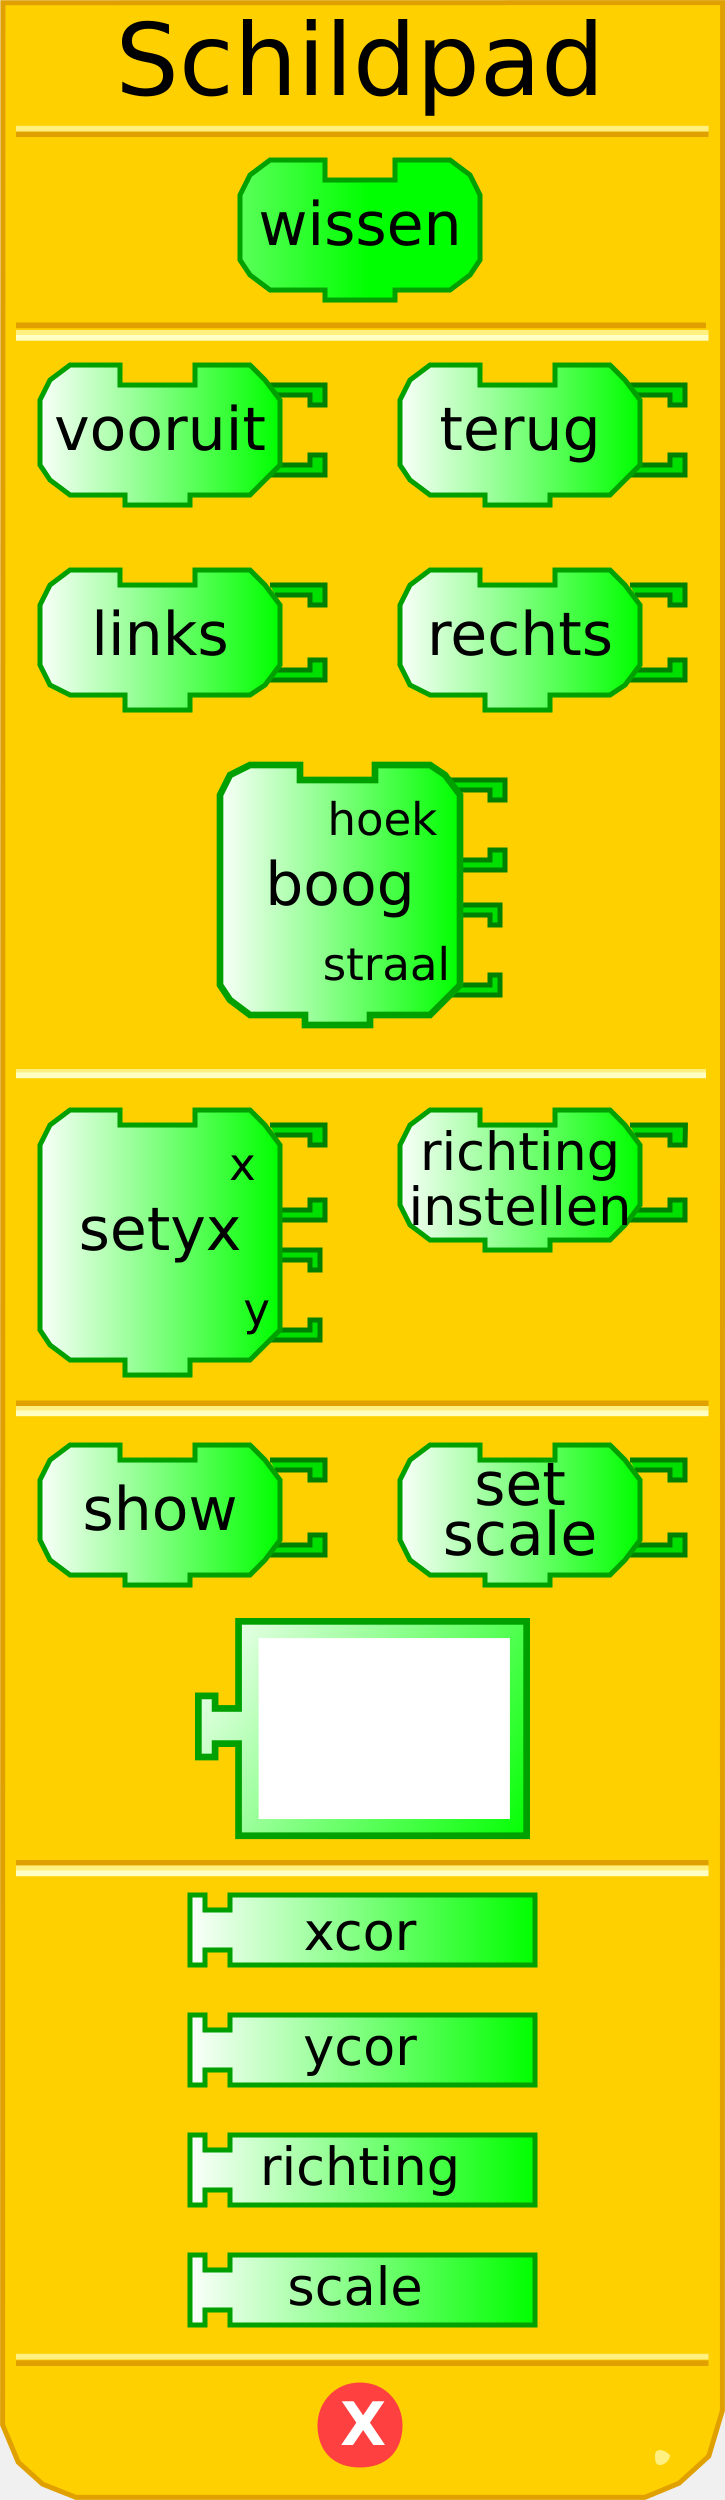
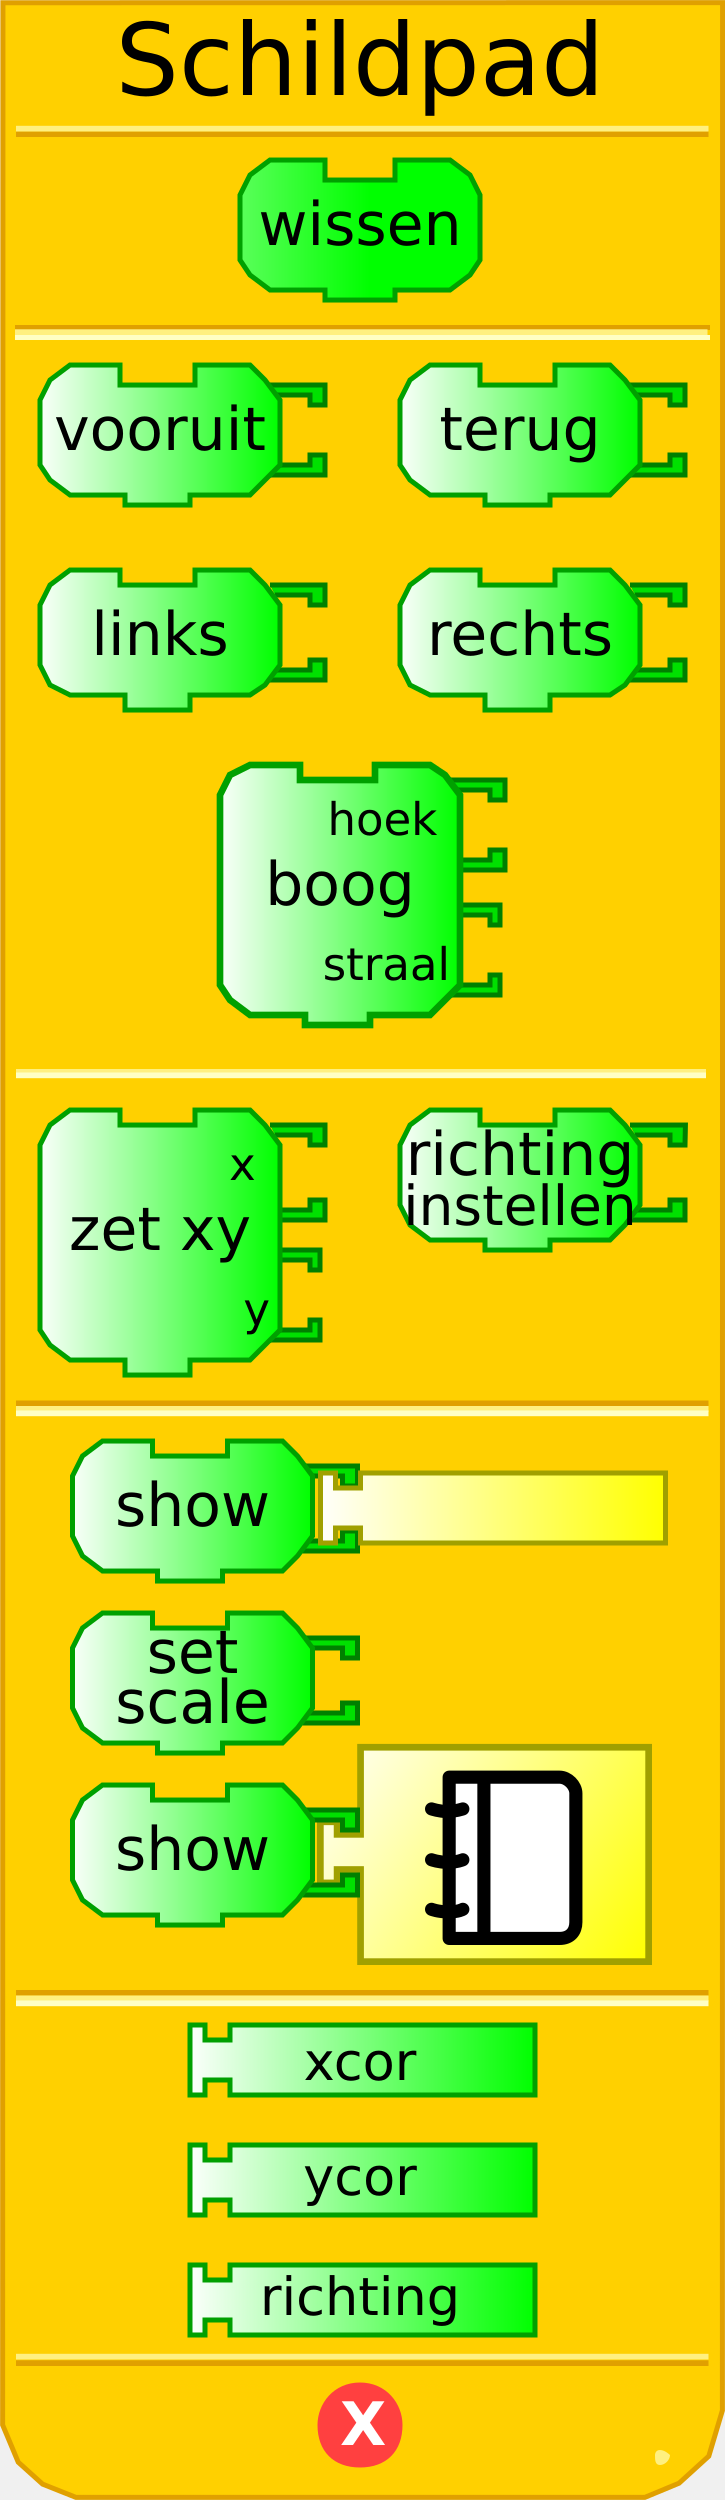
<svg xmlns="http://www.w3.org/2000/svg" xmlns:xlink="http://www.w3.org/1999/xlink" version="1.0" width="145" height="500" id="svg2">
  <defs id="defs103">
    <linearGradient id="linearGradient3250">
      <stop id="stop3252" style="stop-color:#ffffff;stop-opacity:1" offset="0" />
      <stop id="stop3254" style="stop-color:#00ff00;stop-opacity:1" offset="1" />
    </linearGradient>
    <linearGradient x1="0" y1="22" x2="74" y2="22" id="linearGradient3256" xlink:href="#linearGradient3250" gradientUnits="userSpaceOnUse" />
    <linearGradient x1="0" y1="22" x2="74" y2="22" id="linearGradient3258" xlink:href="#linearGradient3250" gradientUnits="userSpaceOnUse" />
    <linearGradient x1="0" y1="22" x2="74" y2="22" id="linearGradient3260" xlink:href="#linearGradient3250" gradientUnits="userSpaceOnUse" />
    <linearGradient x1="0" y1="22" x2="74" y2="22" id="linearGradient3264" xlink:href="#linearGradient3250" gradientUnits="userSpaceOnUse" />
    <linearGradient x1="0" y1="22" x2="74" y2="22" id="linearGradient3267" xlink:href="#linearGradient3250" gradientUnits="userSpaceOnUse" />
    <linearGradient x1="7" y1="90" x2="56" y2="90" id="linearGradient3333" xlink:href="#linearGradient3250" gradientUnits="userSpaceOnUse" />
    <linearGradient x1="7" y1="130" x2="56" y2="130" id="linearGradient3341" xlink:href="#linearGradient3250" gradientUnits="userSpaceOnUse" />
    <linearGradient x1="79" y1="90" x2="128" y2="90" id="linearGradient3349" xlink:href="#linearGradient3250" gradientUnits="userSpaceOnUse" />
    <linearGradient x1="79" y1="130" x2="128" y2="130" id="linearGradient3357" xlink:href="#linearGradient3250" gradientUnits="userSpaceOnUse" />
    <linearGradient x1="43" y1="181" x2="92" y2="181" id="linearGradient3365" xlink:href="#linearGradient3250" gradientUnits="userSpaceOnUse" />
    <linearGradient x1="7" y1="251" x2="56" y2="251" id="linearGradient3373" xlink:href="#linearGradient3250" gradientUnits="userSpaceOnUse" />
    <linearGradient x1="79" y1="238" x2="128" y2="238" id="linearGradient3381" xlink:href="#linearGradient3250" gradientUnits="userSpaceOnUse" />
    <linearGradient x1="6" y1="303" x2="72" y2="303" id="linearGradient3389" xlink:href="#linearGradient3250" gradientUnits="userSpaceOnUse" />
    <linearGradient x1="89" y1="314" x2="137" y2="314" id="linearGradient3397" xlink:href="#linearGradient3250" gradientUnits="userSpaceOnUse" />
-     <linearGradient x1="37" y1="359" x2="107" y2="359" id="linearGradient3405" xlink:href="#linearGradient3250" gradientUnits="userSpaceOnUse" />
-     <linearGradient x1="37" y1="382" x2="107" y2="382" id="linearGradient3413" xlink:href="#linearGradient3250" gradientUnits="userSpaceOnUse" />
-     <linearGradient x1="37" y1="406" x2="107" y2="406" id="linearGradient3421" xlink:href="#linearGradient3250" gradientUnits="userSpaceOnUse" />
+     <linearGradient x1="37" y1="359" x2="107" y2="359" id="linearGradient3405" xlink:href="#linearGradient3250" gradientUnits="userSpaceOnUse" gradientTransform="translate(0,26)" />
+     <linearGradient x1="37" y1="382" x2="107" y2="382" id="linearGradient3413" xlink:href="#linearGradient3250" gradientUnits="userSpaceOnUse" gradientTransform="translate(0,26)" />
+     <linearGradient x1="37" y1="406" x2="107" y2="406" id="linearGradient3421" xlink:href="#linearGradient3250" gradientUnits="userSpaceOnUse" gradientTransform="translate(0,26)" />
    <linearGradient x1="79" y1="238" x2="128" y2="238" id="linearGradient2505" xlink:href="#linearGradient3250" gradientUnits="userSpaceOnUse" />
    <linearGradient x1="79" y1="238" x2="128" y2="238" id="linearGradient2519" xlink:href="#linearGradient3250" gradientUnits="userSpaceOnUse" />
    <linearGradient x1="37" y1="406" x2="107" y2="406" id="linearGradient2527" xlink:href="#linearGradient3250" gradientUnits="userSpaceOnUse" />
    <linearGradient x1="0" y1="0" x2="100" y2="66" id="linearGradient3172" xlink:href="#linearGradient3166" gradientUnits="userSpaceOnUse" />
    <linearGradient id="linearGradient3166">
      <stop id="stop3168" style="stop-color:#ffffff;stop-opacity:1" offset="0" />
      <stop id="stop3170" style="stop-color:#00ff00;stop-opacity:1" offset="1" />
    </linearGradient>
+     <linearGradient x1="0" y1="0" x2="100" y2="20" id="linearGradient2707" xlink:href="#linearGradient3166" gradientUnits="userSpaceOnUse" gradientTransform="matrix(0.7,0,0,1,0.1,32)" />
+     <linearGradient id="linearGradient2701">
+       <stop id="stop2703" style="stop-color:#ffffff;stop-opacity:1" offset="0" />
+       <stop id="stop2705" style="stop-color:#ffff00;stop-opacity:1" offset="1" />
+     </linearGradient>
+     <linearGradient x1="79" y1="238" x2="128" y2="238" id="linearGradient2732" xlink:href="#linearGradient3250" gradientUnits="userSpaceOnUse" />
+     <linearGradient x1="0" y1="0" x2="100" y2="66" id="linearGradient2736" xlink:href="#linearGradient3166" gradientUnits="userSpaceOnUse" gradientTransform="matrix(0.67,0,0,0.67,60,321)" />
+     <linearGradient x1="0" y1="0" x2="100" y2="66" id="linearGradient3552" xlink:href="#linearGradient3166" gradientUnits="userSpaceOnUse" gradientTransform="matrix(0.67,0,0,0.67,60,321)" />
+     <linearGradient x1="79" y1="238" x2="128" y2="238" id="linearGradient3554" xlink:href="#linearGradient3250" gradientUnits="userSpaceOnUse" />
+     <linearGradient x1="37" y1="359" x2="107" y2="359" id="linearGradient2696" xlink:href="#linearGradient2701" gradientUnits="userSpaceOnUse" gradientTransform="translate(26.1,-84.4)" />
+     <linearGradient x1="0" y1="0" x2="100" y2="66" id="linearGradient2711" xlink:href="#linearGradient2701" gradientUnits="userSpaceOnUse" gradientTransform="matrix(0.67,0,0,0.67,63.4,348)" />
+     <linearGradient x1="79" y1="238" x2="128" y2="238" id="linearGradient3486" xlink:href="#linearGradient3250" gradientUnits="userSpaceOnUse" gradientTransform="translate(-65.6,64.2)" />
+     <linearGradient x1="79" y1="238" x2="128" y2="238" id="linearGradient3495" xlink:href="#linearGradient3250" gradientUnits="userSpaceOnUse" gradientTransform="translate(-66.6,99)" />
+     <linearGradient x1="79" y1="238" x2="128" y2="238" id="linearGradient3502" xlink:href="#linearGradient3250" gradientUnits="userSpaceOnUse" gradientTransform="translate(-65.5,133)" />
+     <linearGradient x1="79" y1="238" x2="128" y2="238" id="linearGradient3533" xlink:href="#linearGradient3250" gradientUnits="userSpaceOnUse" gradientTransform="translate(-66.6,99)" />
+     <linearGradient x1="79" y1="238" x2="128" y2="238" id="linearGradient3535" xlink:href="#linearGradient3250" gradientUnits="userSpaceOnUse" gradientTransform="translate(-65.6,64.2)" />
+     <linearGradient x1="79" y1="238" x2="128" y2="238" id="linearGradient2543" xlink:href="#linearGradient3250" gradientUnits="userSpaceOnUse" gradientTransform="translate(0,-2)" />
  </defs>
  <path d="M 0.588,0.551 L 0.526,484.99 L 3.649,492.438 L 8.521,496.824 L 15.18,499.474 L 128.964,499.474 L 135.81,496.637 L 141.757,491.226 L 144.48,482.093 L 144.518,0.526 L 0.588,0.551 z" id="path30" style="fill:#ffd000;fill-opacity:1;stroke:#e0a000;stroke-width:1;stroke-opacity:1" />
-   <rect width="137" height="0" x="3.7" y="213" style="opacity:1;fill:#ffd000;fill-opacity:1;stroke:#e0a000;stroke-width:1;stroke-opacity:1" />
-   <rect width="137" height="0.14" x="3.7" y="214.3" style="opacity:1;fill:#ffd000;fill-opacity:1;stroke:#fff080;stroke-width:1;stroke-opacity:1" />
-   <rect width="137" height="0.14" x="3.7" y="215" style="opacity:1;fill:#ffd000;fill-opacity:1;stroke:#ffffc4;stroke-width:1;stroke-opacity:1" />
-   <rect width="137" height="0.14" x="3.7" y="65" style="opacity:1;fill:#ffd000;fill-opacity:1;stroke:#e0a000;stroke-width:1;stroke-opacity:1" />
-   <rect width="137.5" height="0.14" x="3.7" y="66.5" style="opacity:1;fill:#ffd000;fill-opacity:1;stroke:#fff080;stroke-width:1;stroke-opacity:1" />
-   <rect width="137.5" height="0.14" x="3.7" y="67.5" style="opacity:1;fill:#ffd000;fill-opacity:1;stroke:#ffffc4;stroke-width:1;stroke-opacity:1" />
-   <rect width="137.5" height="0.14" x="3.7" y="-26.9" transform="scale(1,-1)" style="opacity:1;fill:#ffd000;fill-opacity:1;stroke:#e0a000;stroke-width:1;stroke-opacity:1" />
-   <rect width="137.5" height="0.14" x="3.7" y="-25.8" transform="scale(1,-1)" style="opacity:1;fill:#ffd000;fill-opacity:1;stroke:#fff080;stroke-width:1;stroke-opacity:1" />
-   <rect width="137.5" height="0.14" x="3.7" y="-472.7" transform="scale(1,-1)" style="opacity:1;fill:#ffd000;fill-opacity:1;stroke:#e0a000;stroke-width:1;stroke-opacity:1" />
-   <rect width="137.5" height="0.14" x="3.7" y="-471.4" transform="scale(1,-1)" style="opacity:1;fill:#ffd000;fill-opacity:1;stroke:#fff080;stroke-width:1;stroke-opacity:1" />
+   <rect width="137" height="0" x="3.7" y="213" id="rect32" style="opacity:1;fill:#ffd000;fill-opacity:1;stroke:#e0a000;stroke-width:1;stroke-opacity:1" />
+   <rect width="137" height="0.14" x="3.7" y="214.3" id="rect34" style="opacity:1;fill:#ffd000;fill-opacity:1;stroke:#fff080;stroke-width:1;stroke-opacity:1" />
+   <rect width="137" height="0.14" x="3.7" y="215" id="rect36" style="opacity:1;fill:#ffd000;fill-opacity:1;stroke:#ffffc4;stroke-width:1;stroke-opacity:1" />
+   <g id="g2681">
+     <rect width="138.11" height="0.11" x="3.445" y="65.445" id="rect38" style="opacity:1;fill:#ffd000;fill-opacity:1;stroke:#e0a000;stroke-width:0.89;stroke-opacity:1" />
+     <rect width="137.5" height="0.14" x="3.5" y="66.36" id="rect40" style="opacity:1;fill:#ffd000;fill-opacity:1;stroke:#fff080;stroke-width:1;stroke-opacity:1" />
+     <rect width="138.11" height="0.11" x="3.445" y="67.445" id="rect42" style="opacity:1;fill:#ffd000;fill-opacity:1;stroke:#ffffc4;stroke-width:0.89;stroke-opacity:1" />
+   </g>
+   <rect width="137.5" height="0.14" x="3.7" y="-26.9" transform="scale(1,-1)" id="rect44" style="opacity:1;fill:#ffd000;fill-opacity:1;stroke:#e0a000;stroke-width:1;stroke-opacity:1" />
+   <rect width="137.5" height="0.14" x="3.7" y="-25.8" transform="scale(1,-1)" id="rect46" style="opacity:1;fill:#ffd000;fill-opacity:1;stroke:#fff080;stroke-width:1;stroke-opacity:1" />
+   <rect width="137.5" height="0.14" x="3.7" y="-472.7" transform="scale(1,-1)" id="rect48" style="opacity:1;fill:#ffd000;fill-opacity:1;stroke:#e0a000;stroke-width:1;stroke-opacity:1" />
+   <rect width="137.5" height="0.14" x="3.7" y="-471.4" transform="scale(1,-1)" id="rect50" style="opacity:1;fill:#ffd000;fill-opacity:1;stroke:#fff080;stroke-width:1;stroke-opacity:1" />
  <path d="M 134,491 C 134,492 133,493 132,493 C 131,493 131,492 131,491 C 131,491 131,490 132,490 C 133,490 134,491 134,491 z" id="path58" style="fill:#fff080;fill-opacity:1;stroke:none;stroke-width:1;stroke-opacity:1" />
  <path d="M 80,485 C 80,490 77,493 72,493 C 67,493 64,490 64,485 C 64,481 67,477 72,477 C 77,477 80,481 80,485 L 80,485 z" id="path60" style="fill:#ff4040;fill-opacity:1;stroke:#ff4040;stroke-width:1;stroke-opacity:1" />
-   <text style="font-size:12px;font-weight:bold;font-family:Bitstream Vera Sans">
-     <tspan x="68" y="489" style="font-size:12px;font-weight:bold;fill:#ffffff;font-family:Bitstream Vera Sans">X</tspan>
+   <text id="text54" style="font-size:12px;font-weight:bold;font-family:Bitstream Vera Sans">
+     <tspan x="68" y="489" id="tspan56" style="font-size:12px;font-weight:bold;fill:#ffffff;font-family:Bitstream Vera Sans">X</tspan>
  </text>
-   <path d="M 79,32 C 90,32 90,32 90,32 L 94,35 L 96,39 L 96,52 L 94,55 L 90,58 L 79,58 L 79,58 L 79,60 L 65,60 L 65,58 L 54,58 L 50,55 L 48,52 L 48,39 L 50,35 L 54,32 L 65,32 L 65,36 L 79,36 L 79,32 z" style="fill:url(#linearGradient3267);fill-opacity:1;stroke:#00a000;stroke-width:1;stroke-opacity:1" />
-   <text style="font-size:8;text-align:center;text-anchor:middle;fill:#000000;fill-opacity:1;font-family:Bitstream Vera Sans">
-     <tspan x="72" y="49" style="font-size:12">wissen</tspan>
+   <path d="M 79,32 C 90,32 90,32 90,32 L 94,35 L 96,39 L 96,52 L 94,55 L 90,58 L 79,58 L 79,58 L 79,60 L 65,60 L 65,58 L 54,58 L 50,55 L 48,52 L 48,39 L 50,35 L 54,32 L 65,32 L 65,36 L 79,36 L 79,32 z" id="path59" style="fill:url(#linearGradient3267);fill-opacity:1;stroke:#00a000;stroke-width:1;stroke-opacity:1" />
+   <text id="text61" style="font-size:8px;text-align:center;text-anchor:middle;fill:#000000;fill-opacity:1;font-family:Bitstream Vera Sans">
+     <tspan x="72" y="49" id="tspan63" style="font-size:12px">wissen</tspan>
  </text>
-   <path d="M 54,77 L 65,77 L 65,81 L 62,81 L 62,79 L 55,79" style="fill:#00e000;fill-opacity:1;stroke:#008000;stroke-width:1;stroke-opacity:1" />
-   <path d="M 54,95 L 65,95 L 65,91 L 62,91 L 62,93 L 55,93" style="fill:#00e000;fill-opacity:1;stroke:#008000;stroke-width:1;stroke-opacity:1" />
-   <path d="M 39,73 C 50,73 50,73 50,73 L 53,76 L 56,80 L 56,93 L 53,96 L 50,99 L 38,99 L 38,99 L 38,101 L 25,101 L 25,99 L 14,99 L 10,96 L 8,93 L 8,80 L 10,76 L 14,73 L 24,73 L 24,77 L 39,77 L 39,73 z" style="fill:url(#linearGradient3333);fill-opacity:1;stroke:#00a000;stroke-width:1;stroke-opacity:1" />
-   <text style="font-size:8px;text-align:center;text-anchor:middle;font-family:Bitstream Vera Sans">
-     <tspan x="32" y="90" style="font-size:12">vooruit</tspan>
+   <path d="M 54,77 L 65,77 L 65,81 L 62,81 L 62,79 L 55,79" id="path65" style="fill:#00e000;fill-opacity:1;stroke:#008000;stroke-width:1;stroke-opacity:1" />
+   <path d="M 54,95 L 65,95 L 65,91 L 62,91 L 62,93 L 55,93" id="path67" style="fill:#00e000;fill-opacity:1;stroke:#008000;stroke-width:1;stroke-opacity:1" />
+   <path d="M 39,73 C 50,73 50,73 50,73 L 53,76 L 56,80 L 56,93 L 53,96 L 50,99 L 38,99 L 38,99 L 38,101 L 25,101 L 25,99 L 14,99 L 10,96 L 8,93 L 8,80 L 10,76 L 14,73 L 24,73 L 24,77 L 39,77 L 39,73 z" id="path69" style="fill:url(#linearGradient3333);fill-opacity:1;stroke:#00a000;stroke-width:1;stroke-opacity:1" />
+   <text id="text71" style="font-size:8px;text-align:center;text-anchor:middle;font-family:Bitstream Vera Sans">
+     <tspan x="32" y="90" id="tspan73" style="font-size:12px">vooruit</tspan>
  </text>
-   <path d="M 126,77 L 137,77 L 137,81 L 134,81 L 134,79 L 127,79" style="fill:#00e000;fill-opacity:1;stroke:#008000;stroke-width:1;stroke-opacity:1" />
-   <path d="M 126,95 L 137,95 L 137,91 L 134,91 L 134,93 L 127,93" style="fill:#00e000;fill-opacity:1;stroke:#008000;stroke-width:1;stroke-opacity:1" />
-   <path d="M 111,73 C 122,73 122,73 122,73 L 125,76 L 128,80 L 128,93 L 125,96 L 122,99 L 110,99 L 110,99 L 110,101 L 97,101 L 97,99 L 86,99 L 82,96 L 80,93 L 80,80 L 82,76 L 86,73 L 96,73 L 96,77 L 111,77 L 111,73 z" style="fill:url(#linearGradient3349);fill-opacity:1;stroke:#00a000;stroke-width:1;stroke-opacity:1" />
-   <text style="font-size:8;text-align:center;text-anchor:middle;font-family:Bitstream Vera Sans">
-     <tspan x="104" y="90" style="font-size:12">terug</tspan>
+   <path d="M 126,77 L 137,77 L 137,81 L 134,81 L 134,79 L 127,79" id="path75" style="fill:#00e000;fill-opacity:1;stroke:#008000;stroke-width:1;stroke-opacity:1" />
+   <path d="M 126,95 L 137,95 L 137,91 L 134,91 L 134,93 L 127,93" id="path77" style="fill:#00e000;fill-opacity:1;stroke:#008000;stroke-width:1;stroke-opacity:1" />
+   <path d="M 111,73 C 122,73 122,73 122,73 L 125,76 L 128,80 L 128,93 L 125,96 L 122,99 L 110,99 L 110,99 L 110,101 L 97,101 L 97,99 L 86,99 L 82,96 L 80,93 L 80,80 L 82,76 L 86,73 L 96,73 L 96,77 L 111,77 L 111,73 z" id="path79" style="fill:url(#linearGradient3349);fill-opacity:1;stroke:#00a000;stroke-width:1;stroke-opacity:1" />
+   <text id="text81" style="font-size:8px;text-align:center;text-anchor:middle;font-family:Bitstream Vera Sans">
+     <tspan x="104" y="90" id="tspan83" style="font-size:12px">terug</tspan>
  </text>
-   <path d="M 54,117 L 65,117 L 65,121 L 62,121 L 62,119 L 55,119" style="fill:#00e000;fill-opacity:1;stroke:#008000;stroke-width:1;stroke-opacity:1" />
-   <path d="M 54,136 L 65,136 L 65,132 L 62,132 L 62,134 L 55,134" style="fill:#00e000;fill-opacity:1;stroke:#008000;stroke-width:1;stroke-opacity:1" />
-   <path d="M 39,114 C 50,114 50,114 50,114 L 53,117 L 56,121 L 56,133 L 53,137 L 50,139 L 38,139 L 38,139 L 38,142 L 25,142 L 25,139 L 14,139 L 10,137 L 8,133 L 8,121 L 10,117 L 14,114 L 24,114 L 24,117 L 39,117 L 39,114 z" style="fill:url(#linearGradient3341);fill-opacity:1;stroke:#00a000;stroke-width:1;stroke-opacity:1" />
-   <text style="font-size:8;text-align:center;text-anchor:middle;font-family:Bitstream Vera Sans">
-     <tspan x="32" y="131" style="font-size:12">links</tspan>
+   <path d="M 54,117 L 65,117 L 65,121 L 62,121 L 62,119 L 55,119" id="path85" style="fill:#00e000;fill-opacity:1;stroke:#008000;stroke-width:1;stroke-opacity:1" />
+   <path d="M 54,136 L 65,136 L 65,132 L 62,132 L 62,134 L 55,134" id="path87" style="fill:#00e000;fill-opacity:1;stroke:#008000;stroke-width:1;stroke-opacity:1" />
+   <path d="M 39,114 C 50,114 50,114 50,114 L 53,117 L 56,121 L 56,133 L 53,137 L 50,139 L 38,139 L 38,139 L 38,142 L 25,142 L 25,139 L 14,139 L 10,137 L 8,133 L 8,121 L 10,117 L 14,114 L 24,114 L 24,117 L 39,117 L 39,114 z" id="path89" style="fill:url(#linearGradient3341);fill-opacity:1;stroke:#00a000;stroke-width:1;stroke-opacity:1" />
+   <text id="text91" style="font-size:8px;text-align:center;text-anchor:middle;font-family:Bitstream Vera Sans">
+     <tspan x="32" y="131" id="tspan93" style="font-size:12px">links</tspan>
  </text>
  <path d="M 126,117 L 137,117 L 137,121 L 134,121 L 134,119 L 127,119" id="path112" style="fill:#00e000;fill-opacity:1;stroke:#008000;stroke-width:1;stroke-opacity:1" />
-   <path d="M 126,136 L 137,136 L 137,132 L 134,132 L 134,134 L 127,134" style="fill:#00e000;fill-opacity:1;stroke:#008000;stroke-width:1;stroke-opacity:1" />
-   <path d="M 111,114 C 122,114 122,114 122,114 L 125,117 L 128,121 L 128,133 L 125,137 L 122,139 L 110,139 L 110,139 L 110,142 L 97,142 L 97,139 L 86,139 L 82,137 L 80,133 L 80,121 L 82,117 L 86,114 L 96,114 L 96,117 L 111,117 L 111,114 z" style="fill:url(#linearGradient3357);fill-opacity:1;stroke:#00a000;stroke-width:1;stroke-opacity:1" />
-   <text style="font-size:8;text-align:center;text-anchor:middle;font-family:Bitstream Vera Sans">
-     <tspan x="104" y="131" style="font-size:12">rechts</tspan>
+   <path d="M 126,136 L 137,136 L 137,132 L 134,132 L 134,134 L 127,134" id="path96" style="fill:#00e000;fill-opacity:1;stroke:#008000;stroke-width:1;stroke-opacity:1" />
+   <path d="M 111,114 C 122,114 122,114 122,114 L 125,117 L 128,121 L 128,133 L 125,137 L 122,139 L 110,139 L 110,139 L 110,142 L 97,142 L 97,139 L 86,139 L 82,137 L 80,133 L 80,121 L 82,117 L 86,114 L 96,114 L 96,117 L 111,117 L 111,114 z" id="path98" style="fill:url(#linearGradient3357);fill-opacity:1;stroke:#00a000;stroke-width:1;stroke-opacity:1" />
+   <text id="text100" style="font-size:8px;text-align:center;text-anchor:middle;font-family:Bitstream Vera Sans">
+     <tspan x="104" y="131" id="tspan102" style="font-size:12px">rechts</tspan>
  </text>
-   <path d="M 89,181 L 100,181 L 100,185 L 98,185 L 98,183 L 91,183" style="fill:#00e000;fill-opacity:1;stroke:#008000;stroke-width:1;stroke-opacity:1" />
-   <path d="M 89,199 L 100,199 L 100,195 L 98,195 L 98,197 L 91,197" style="fill:#00e000;fill-opacity:1;stroke:#008000;stroke-width:1;stroke-opacity:1" />
-   <path d="M 90,156 L 101,156 L 101,160 L 98,160 L 98,158 L 91,158" style="fill:#00e000;fill-opacity:1;stroke:#008000;stroke-width:1;stroke-opacity:1" />
+   <path d="M 89,181 L 100,181 L 100,185 L 98,185 L 98,183 L 91,183" id="path104" style="fill:#00e000;fill-opacity:1;stroke:#008000;stroke-width:1;stroke-opacity:1" />
+   <path d="M 89,199 L 100,199 L 100,195 L 98,195 L 98,197 L 91,197" id="path106" style="fill:#00e000;fill-opacity:1;stroke:#008000;stroke-width:1;stroke-opacity:1" />
+   <path d="M 90,156 L 101,156 L 101,160 L 98,160 L 98,158 L 91,158" id="path108" style="fill:#00e000;fill-opacity:1;stroke:#008000;stroke-width:1;stroke-opacity:1" />
  <path d="M 90,174 L 101,174 L 101,170 L 98,170 L 98,172 L 91,172" id="path130" style="fill:#00e000;fill-opacity:1;stroke:#008000;stroke-width:1;stroke-opacity:1" />
-   <path d="M 75,153 C 86,153 86,153 86,153 L 89,155 L 92,159 L 92,197 L 89,200 L 86,203 L 74,203 L 74,203 L 74,205 L 61,205 L 61,203 L 50,203 L 46,200 L 44,197 L 44,159 L 46,155 L 50,153 L 60,153 L 60,156 L 75,156 L 75,153 z" style="fill:url(#linearGradient3365);fill-opacity:1;stroke:#00a000;stroke-width:1.333;stroke-opacity:1" />
-   <text style="font-size:8;text-align:center;text-anchor:middle;font-family:Bitstream Vera Sans">
-     <tspan x="68" y="181" id="tspan136" style="font-size:12">boog</tspan>
+   <path d="M 75,153 C 86,153 86,153 86,153 L 89,155 L 92,159 L 92,197 L 89,200 L 86,203 L 74,203 L 74,203 L 74,205 L 61,205 L 61,203 L 50,203 L 46,200 L 44,197 L 44,159 L 46,155 L 50,153 L 60,153 L 60,156 L 75,156 L 75,153 z" id="path111" style="fill:url(#linearGradient3365);fill-opacity:1;stroke:#00a000;stroke-width:1.333;stroke-opacity:1" />
+   <text id="text113" style="font-size:8px;text-align:center;text-anchor:middle;font-family:Bitstream Vera Sans">
+     <tspan x="68" y="181" id="tspan136" style="font-size:12px">boog</tspan>
  </text>
-   <text style="font-size:8;text-align:end;text-anchor:end;font-family:Bitstream Vera Sans">
-     <tspan x="90" y="167" style="font-size:9">hoek</tspan>
-     <tspan x="90" y="196" style="font-size:9">straal</tspan>
+   <text id="text116" style="font-size:8px;text-align:end;text-anchor:end;font-family:Bitstream Vera Sans">
+     <tspan x="90" y="167" id="tspan118" style="font-size:9px">hoek</tspan>
+     <tspan x="90" y="196" id="tspan120" style="font-size:9px">straal</tspan>
  </text>
-   <path d="M 53,250 L 64,250 L 64,254 L 62,254 L 62,252 L 55,252" style="fill:#00e000;fill-opacity:1;stroke:#008000;stroke-width:1;stroke-opacity:1" />
-   <path d="M 53,268 L 64,268 L 64,264 L 62,264 L 62,266 L 55,266" style="fill:#00e000;fill-opacity:1;stroke:#008000;stroke-width:1;stroke-opacity:1" />
-   <path d="M 54,225 L 65,225 L 65,229 L 62,229 L 62,227 L 55,227" style="fill:#00e000;fill-opacity:1;stroke:#008000;stroke-width:1;stroke-opacity:1" />
-   <path d="M 54,244 L 65,244 L 65,240 L 62,240 L 62,242 L 55,242" style="fill:#00e000;fill-opacity:1;stroke:#008000;stroke-width:1;stroke-opacity:1" />
-   <path d="M 39,222 C 50,222 50,222 50,222 L 53,225 L 56,229 L 56,266 L 53,269 L 50,272 L 38,272 L 38,272 L 38,275 L 25,275 L 25,272 L 14,272 L 10,269 L 8,266 L 8,229 L 10,225 L 14,222 L 24,222 L 24,225 L 39,225 L 39,222 z" style="fill:url(#linearGradient3373);fill-opacity:1;stroke:#00a000;stroke-width:1;stroke-opacity:1" />
-   <text style="font-size:12;text-align:center;text-anchor:middle;font-family:Bitstream Vera Sans">
-     <tspan x="32" y="250" id="tspan158" style="font-size:12">setyx</tspan>
+   <path d="M 53,250 L 64,250 L 64,254 L 62,254 L 62,252 L 55,252" id="path122" style="fill:#00e000;fill-opacity:1;stroke:#008000;stroke-width:1;stroke-opacity:1" />
+   <path d="M 53,268 L 64,268 L 64,264 L 62,264 L 62,266 L 55,266" id="path124" style="fill:#00e000;fill-opacity:1;stroke:#008000;stroke-width:1;stroke-opacity:1" />
+   <path d="M 54,225 L 65,225 L 65,229 L 62,229 L 62,227 L 55,227" id="path126" style="fill:#00e000;fill-opacity:1;stroke:#008000;stroke-width:1;stroke-opacity:1" />
+   <path d="M 54,244 L 65,244 L 65,240 L 62,240 L 62,242 L 55,242" id="path128" style="fill:#00e000;fill-opacity:1;stroke:#008000;stroke-width:1;stroke-opacity:1" />
+   <path d="M 39,222 C 50,222 50,222 50,222 L 53,225 L 56,229 L 56,266 L 53,269 L 50,272 L 38,272 L 38,272 L 38,275 L 25,275 L 25,272 L 14,272 L 10,269 L 8,266 L 8,229 L 10,225 L 14,222 L 24,222 L 24,225 L 39,225 L 39,222 z" id="path131" style="fill:url(#linearGradient3373);fill-opacity:1;stroke:#00a000;stroke-width:1;stroke-opacity:1" />
+   <text id="text133" style="font-size:12px;text-align:center;text-anchor:middle;font-family:Bitstream Vera Sans">
+     <tspan x="32" y="250" id="tspan158" style="font-size:12px">zet xy</tspan>
  </text>
-   <text style="font-size:9;text-align:end;text-anchor:end;font-family:Bitstream Vera Sans">
-     <tspan x="54" y="236" style="font-size:9">x</tspan>
-     <tspan x="54" y="265" style="font-size:9">y</tspan>
+   <text id="text136" style="font-size:9px;text-align:end;text-anchor:end;font-family:Bitstream Vera Sans">
+     <tspan x="54" y="236" id="tspan138" style="font-size:9px">x</tspan>
+     <tspan x="54" y="265" id="tspan140" style="font-size:9px">y</tspan>
  </text>
-   <g transform="translate(0,-2)">
-     <path d="M 126,227 L 137.083,227 L 137,231 L 134,231 L 134,229 L 127,229" style="fill:#00e000;fill-opacity:1;stroke:#008000;stroke-width:1;stroke-opacity:1" />
-     <path d="M 126,246 L 137,246 L 137,242 L 134,242 L 134,244 L 127,244" style="fill:#00e000;fill-opacity:1;stroke:#008000;stroke-width:1;stroke-opacity:1" />
-     <path d="M 111,224 C 122,224 122,224 122,224 L 125,227 L 128,231 L 128,243 L 125,247 L 122,250 L 110,250 L 110,250 L 110,252 L 97,252 L 97,250 L 86,250 L 82,247 L 80,243 L 80,231 L 82,227 L 86,224 L 96,224 L 96,227 L 111,227 L 111,224 z" style="fill:url(#linearGradient3381);fill-opacity:1;stroke:#00a000;stroke-width:1;stroke-opacity:1" />
-     <text style="font-size:8px;text-align:center;text-anchor:middle;font-family:Bitstream Vera Sans">
-       <tspan x="104" y="236" style="font-size:10.5px">richting</tspan>
-     </text>
-     <text style="font-size:8px;text-align:center;text-anchor:middle;font-family:Bitstream Vera Sans">
-       <tspan x="104" y="247" style="font-size:10.5px">instellen</tspan>
+   <path d="M 126,225 L 137.083,225 L 137,229 L 134,229 L 134,227 L 127,227" id="path144" style="fill:#00e000;fill-opacity:1;stroke:#008000;stroke-width:1;stroke-opacity:1" />
+   <path d="M 126,244 L 137,244 L 137,240 L 134,240 L 134,242 L 127,242" id="path146" style="fill:#00e000;fill-opacity:1;stroke:#008000;stroke-width:1;stroke-opacity:1" />
+   <path d="M 111,222 C 122,222 122,222 122,222 L 125,225 L 128,229 L 128,241 L 125,245 L 122,248 L 110,248 L 110,248 L 110,250 L 97,250 L 97,248 L 86,248 L 82,245 L 80,241 L 80,229 L 82,225 L 86,222 L 96,222 L 96,225 L 111,225 L 111,222 z" id="path148" style="fill:url(#linearGradient2543);fill-opacity:1;stroke:#00a000;stroke-width:1;stroke-opacity:1" />
+   <text y="-6" id="text150" style="font-size:8px;text-align:center;text-anchor:middle;font-family:Bitstream Vera Sans">
+     <tspan x="104" y="235" id="tspan152" style="font-size:12px">richting</tspan>
+   </text>
+   <text y="4" id="text2534" style="font-size:8px;text-align:center;line-height:125%;text-anchor:middle;font-family:Bitstream Vera Sans">
+     <tspan x="104" y="245" id="tspan2536" style="font-size:11px;font-style:normal;font-variant:normal;font-weight:normal;font-stretch:normal;text-align:center;line-height:125%;writing-mode:lr-tb;text-anchor:middle;font-family:Bitstream Vera Sans;-inkscape-font-specification:Bitstream Vera Sans">instellen</tspan>
+   </text>
+   <path d="M 38,405 L 41,405 L 41,408 L 46,408 L 46,405 L 107,405 L 107,419 L 46,419 L 46,416 L 41,416 L 41,419 L 38,419 L 38,405 z" id="path154" style="fill:url(#linearGradient3405);fill-opacity:1;stroke:#00a000;stroke-width:1;stroke-opacity:1" />
+   <text y="26" id="text156" style="font-size:8px;text-align:center;text-anchor:middle;font-family:Bitstream Vera Sans">
+     <tspan x="72" y="416" id="tspan159" style="font-size:10.5px">xcor</tspan>
+   </text>
+   <path d="M 38,429 L 41,429 L 41,432 L 46,432 L 46,429 L 107,429 L 107,443 L 46,443 L 46,440 L 41,440 L 41,443 L 38,443 L 38,429 z" id="path161" style="fill:url(#linearGradient3413);fill-opacity:1;stroke:#00a000;stroke-width:1;stroke-opacity:1" />
+   <text y="26" id="text163" style="font-size:8px;text-align:center;text-anchor:middle;font-family:Bitstream Vera Sans">
+     <tspan x="72" y="439" id="tspan165" style="font-size:10.5px">ycor</tspan>
+   </text>
+   <path d="M 38,453 L 41,453 L 41,456 L 46,456 L 46,453 L 107,453 L 107,467 L 46,467 L 46,464 L 41,464 L 41,467 L 38,467 L 38,453 z" id="path167" style="fill:url(#linearGradient3421);fill-opacity:1;stroke:#00a000;stroke-width:1;stroke-opacity:1" />
+   <text y="26" id="text169" style="font-size:8px;text-align:center;text-anchor:middle;font-family:Bitstream Vera Sans">
+     <tspan x="72" y="463" id="tspan171" style="font-size:10.5px">richting</tspan>
+   </text>
+   <text id="text173" style="font-size:12px;text-align:center;text-anchor:middle;font-family:Bitstream Vera Sans">
+     <tspan x="72" y="19" id="tspan175" style="font-size:20px">Schildpad</tspan>
+   </text>
+   <rect width="137.5" height="0.14" x="3.7" y="280.6" id="rect177" style="opacity:1;fill:#ffd000;fill-opacity:1;stroke:#e0a000;stroke-width:1;stroke-opacity:1" />
+   <rect width="137.5" height="0.14" x="3.7" y="281.7" id="rect179" style="opacity:1;fill:#ffd000;fill-opacity:1;stroke:#fff080;stroke-width:1;stroke-opacity:1" />
+   <rect width="137.5" height="0.14" x="3.7" y="282.6" id="rect181" style="opacity:1;fill:#ffd000;fill-opacity:1;stroke:#ffffc4;stroke-width:1;stroke-opacity:1" />
+   <rect width="137.5" height="0.14" x="3.7" y="398.5" id="rect183" style="opacity:1;fill:#ffd000;fill-opacity:1;stroke:#e0a000;stroke-width:1;stroke-opacity:1" />
+   <rect width="137.5" height="0.14" x="3.7" y="399.6" id="rect185" style="opacity:1;fill:#ffd000;fill-opacity:1;stroke:#fff080;stroke-width:1;stroke-opacity:1" />
+   <rect width="137.5" height="0.14" x="3.7" y="400.6" id="rect187" style="opacity:1;fill:#ffd000;fill-opacity:1;stroke:#ffffc4;stroke-width:1;stroke-opacity:1" />
+   <g transform="translate(0.1,0)" id="g3515">
+     <path d="M 60.4,293.2 L 71.4,293.2 L 71.4,297.2 L 68.4,297.2 L 68.4,295.2 L 61.4,295.2" id="path191" style="fill:#00e000;fill-opacity:1;stroke:#008000;stroke-width:1;stroke-opacity:1" />
+     <path d="M 60.4,310.2 L 71.4,310.2 L 71.4,306.2 L 68.4,306.2 L 68.4,308.2 L 61.4,308.2" id="path193" style="fill:#00e000;fill-opacity:1;stroke:#008000;stroke-width:1;stroke-opacity:1" />
+     <path d="M 45.4,288.2 C 56.4,288.2 56.4,288.2 56.4,288.2 L 59.4,291.2 L 62.4,295.2 L 62.4,307.2 L 59.4,311.2 L 56.4,314.2 L 44.4,314.2 L 44.4,314.2 L 44.4,316.2 L 31.4,316.2 L 31.4,314.2 L 20.4,314.2 L 16.4,311.2 L 14.4,307.2 L 14.4,295.2 L 16.4,291.2 L 20.4,288.2 L 30.4,288.2 L 30.4,291.2 L 45.4,291.2 L 45.4,288.2 z" id="path195" style="fill:url(#linearGradient3535);fill-opacity:1;stroke:#00a000;stroke-width:1;stroke-opacity:1" />
+     <text x="-65.6" y="64.2" id="text197" style="font-size:8px;text-align:center;text-anchor:middle;font-family:Bitstream Vera Sans">
+       <tspan x="38.4" y="305.2" id="tspan199" style="font-size:12px">show</tspan>
    </text>
  </g>
-   <path d="M 38,379 L 41,379 L 41,382 L 46,382 L 46,379 L 107,379 L 107,393 L 46,393 L 46,390 L 41,390 L 41,393 L 38,393 L 38,379 z" style="fill:url(#linearGradient3405);fill-opacity:1;stroke:#00a000;stroke-width:1;stroke-opacity:1" />
-   <text style="font-size:8;text-align:center;text-anchor:middle;font-family:Bitstream Vera Sans">
-     <tspan x="72" y="390" style="font-size:10.5">xcor</tspan>
-   </text>
-   <path d="M 38,403 L 41,403 L 41,406 L 46,406 L 46,403 L 107,403 L 107,417 L 46,417 L 46,414 L 41,414 L 41,417 L 38,417 L 38,403 z" style="fill:url(#linearGradient3413);fill-opacity:1;stroke:#00a000;stroke-width:1;stroke-opacity:1" />
-   <text style="font-size:8;text-align:center;text-anchor:middle;font-family:Bitstream Vera Sans">
-     <tspan x="72" y="413" style="font-size:10.5">ycor</tspan>
-   </text>
-   <path d="M 38,427 L 41,427 L 41,430 L 46,430 L 46,427 L 107,427 L 107,441 L 46,441 L 46,438 L 41,438 L 41,441 L 38,441 L 38,427 z" style="fill:url(#linearGradient3421);fill-opacity:1;stroke:#00a000;stroke-width:1;stroke-opacity:1" />
-   <text style="font-size:8;text-align:center;text-anchor:middle;font-family:Bitstream Vera Sans">
-     <tspan x="72" y="437" style="font-size:10.5px">richting</tspan>
-   </text>
-   <text style="font-size:12px;text-align:center;text-anchor:middle;font-family:Bitstream Vera Sans">
-     <tspan x="72" y="19" style="font-size:20px">Schildpad</tspan>
-   </text>
-   <rect width="137.5" height="0.14" x="3.7" y="280.6" style="opacity:1;fill:#ffd000;fill-opacity:1;stroke:#e0a000;stroke-width:1;stroke-opacity:1" />
-   <rect width="137.5" height="0.14" x="3.7" y="281.7" style="opacity:1;fill:#ffd000;fill-opacity:1;stroke:#fff080;stroke-width:1;stroke-opacity:1" />
-   <rect width="137.5" height="0.14" x="3.7" y="282.6" style="opacity:1;fill:#ffd000;fill-opacity:1;stroke:#ffffc4;stroke-width:1;stroke-opacity:1" />
-   <rect width="137.5" height="0.14" x="3.7" y="372.5" style="opacity:1;fill:#ffd000;fill-opacity:1;stroke:#e0a000;stroke-width:1;stroke-opacity:1" />
-   <rect width="137.5" height="0.14" x="3.7" y="373.6" style="opacity:1;fill:#ffd000;fill-opacity:1;stroke:#fff080;stroke-width:1;stroke-opacity:1" />
-   <rect width="137.5" height="0.14" x="3.7" y="374.6" style="opacity:1;fill:#ffd000;fill-opacity:1;stroke:#ffffc4;stroke-width:1;stroke-opacity:1" />
-   <g transform="translate(-72,65)">
-     <path d="M 126,227 L 137,227 L 137,231 L 134,231 L 134,229 L 127,229" style="fill:#00e000;fill-opacity:1;stroke:#008000;stroke-width:1;stroke-opacity:1" />
-     <path d="M 126,246 L 137,246 L 137,242 L 134,242 L 134,244 L 127,244" style="fill:#00e000;fill-opacity:1;stroke:#008000;stroke-width:1;stroke-opacity:1" />
-     <path d="M 111,224 C 122,224 122,224 122,224 L 125,227 L 128,231 L 128,243 L 125,247 L 122,250 L 110,250 L 110,250 L 110,252 L 97,252 L 97,250 L 86,250 L 82,247 L 80,243 L 80,231 L 82,227 L 86,224 L 96,224 L 96,227 L 111,227 L 111,224 z" style="fill:url(#linearGradient2505);fill-opacity:1;stroke:#00a000;stroke-width:1;stroke-opacity:1" />
-     <text style="font-size:8;text-align:center;text-anchor:middle;font-family:Bitstream Vera Sans">
-       <tspan x="104" y="241" style="font-size:12">show</tspan>
+   <g transform="translate(1.1,-0.4000015)" id="g3506">
+     <path d="M 59.4,328 L 70.4,328 L 70.4,332 L 67.4,332 L 67.4,330 L 60.4,330" id="path203" style="fill:#00e000;fill-opacity:1;stroke:#008000;stroke-width:1;stroke-opacity:1" />
+     <path d="M 59.4,345 L 70.4,345 L 70.4,341 L 67.4,341 L 67.4,343 L 60.4,343" id="path205" style="fill:#00e000;fill-opacity:1;stroke:#008000;stroke-width:1;stroke-opacity:1" />
+     <path d="M 44.4,323 C 55.4,323 55.4,323 55.4,323 L 58.4,326 L 61.4,330 L 61.4,342 L 58.4,346 L 55.4,349 L 43.4,349 L 43.4,349 L 43.4,351 L 30.4,351 L 30.4,349 L 19.4,349 L 15.4,346 L 13.4,342 L 13.4,330 L 15.4,326 L 19.4,323 L 29.4,323 L 29.4,326 L 44.4,326 L 44.4,323 z" id="path207" style="fill:url(#linearGradient3533);fill-opacity:1;stroke:#00a000;stroke-width:1;stroke-opacity:1" />
+     <text x="-66.6" y="99" id="text209" style="font-size:8px;text-align:center;text-anchor:middle;font-family:Bitstream Vera Sans">
+       <tspan x="37.4" y="335" id="tspan211" style="font-size:12px">set</tspan>
+     </text>
+     <text x="-66.6" y="99" id="text213" style="font-size:8px;text-align:center;text-anchor:middle;font-family:Bitstream Vera Sans">
+       <tspan x="37.4" y="345" id="tspan215" style="font-size:12px">scale</tspan>
    </text>
  </g>
-   <g transform="translate(0,65)">
-     <path d="M 126,227 L 137,227 L 137,231 L 134,231 L 134,229 L 127,229" style="fill:#00e000;fill-opacity:1;stroke:#008000;stroke-width:1;stroke-opacity:1" />
-     <path d="M 126,246 L 137,246 L 137,242 L 134,242 L 134,244 L 127,244" style="fill:#00e000;fill-opacity:1;stroke:#008000;stroke-width:1;stroke-opacity:1" />
-     <path d="M 111,224 C 122,224 122,224 122,224 L 125,227 L 128,231 L 128,243 L 125,247 L 122,250 L 110,250 L 110,250 L 110,252 L 97,252 L 97,250 L 86,250 L 82,247 L 80,243 L 80,231 L 82,227 L 86,224 L 96,224 L 96,227 L 111,227 L 111,224 z" style="fill:url(#linearGradient2519);fill-opacity:1;stroke:#00a000;stroke-width:1;stroke-opacity:1" />
-     <text style="font-size:8;text-align:center;text-anchor:middle;font-family:Bitstream Vera Sans">
-       <tspan x="104" y="236" style="font-size:12">set</tspan>
-     </text>
-     <text style="font-size:8;text-align:center;text-anchor:middle;font-family:Bitstream Vera Sans">
-       <tspan x="104" y="246" style="font-size:12">scale</tspan>
+   <path d="M 64.07,364.358 L 67.42,364.358 L 67.42,366.87 L 72.11,366.87 L 72.11,349.45 L 129.73,349.45 L 129.73,392.33 L 72.11,392.33 L 72.11,373.905 L 67.42,373.905 L 67.42,376.585 L 64.07,376.585 L 64.07,364.358 z" id="path224" style="fill:url(#linearGradient2711);fill-opacity:1;fill-rule:nonzero;stroke:#a0a000;stroke-width:1.34;stroke-linecap:butt;stroke-linejoin:miter;stroke-miterlimit:4;stroke-opacity:1" />
+   <g transform="matrix(0.75,0,0,0.75,80.7745,350.9375)" id="activity-journal" style="stroke:#000000;stroke-opacity:1;display:block">
+     <path d="M 45.866,44.669 C 45.866,47.18 44.338,49 41.534,49 L 12.077,49 L 12.077,6 L 41.535,6 C 43.685,6 45.867,8.154 45.867,10.33 L 45.866,44.669 L 45.866,44.669 z" id="path2458" style="fill:#ffffff;stroke:#000000;stroke-width:3.5;stroke-linecap:round;stroke-linejoin:round;stroke-opacity:1" />
+     <line id="line2460" y2="48.881" y1="6.121" x2="21.341" x1="21.341" style="fill:none;stroke:#000000;stroke-width:3.5;stroke-linecap:round;stroke-linejoin:round;stroke-opacity:1" />
+     <path d="M 7.384,14.464 C 7.384,14.464 9.468,15.159 11.554,15.159 C 13.64,15.159 15.727,14.464 15.727,14.464" id="path2462" style="fill:none;stroke:#000000;stroke-width:3.5;stroke-linecap:round;stroke-linejoin:round;stroke-opacity:1" />
+     <path d="M 7.384,28.021 C 7.384,28.021 9.296,28.716 11.729,28.716 C 14.162,28.716 15.728,28.021 15.728,28.021" id="path2464" style="fill:none;stroke:#000000;stroke-width:3.5;stroke-linecap:round;stroke-linejoin:round;stroke-opacity:1" />
+     <path d="M 7.384,41.232 C 7.384,41.232 9.12,41.927 11.902,41.927 C 14.683,41.927 15.727,41.232 15.727,41.232" id="path2466" style="fill:none;stroke:#000000;stroke-width:3.5;stroke-linecap:round;stroke-linejoin:round;stroke-opacity:1" />
+   </g>
+   <g id="g3522">
+     <path d="M 60.5,362 L 71.5,362 L 71.5,366 L 68.5,366 L 68.5,364 L 61.5,364" id="path2722" style="fill:#00e000;fill-opacity:1;stroke:#008000;stroke-width:1;stroke-opacity:1" />
+     <path d="M 60.5,379 L 71.5,379 L 71.5,375 L 68.5,375 L 68.5,377 L 61.5,377" id="path2724" style="fill:#00e000;fill-opacity:1;stroke:#008000;stroke-width:1;stroke-opacity:1" />
+     <path d="M 45.5,357 C 56.5,357 56.5,357 56.5,357 L 59.5,360 L 62.5,364 L 62.5,376 L 59.5,380 L 56.5,383 L 44.5,383 L 44.5,383 L 44.5,385 L 31.5,385 L 31.5,383 L 20.5,383 L 16.5,380 L 14.5,376 L 14.5,364 L 16.5,360 L 20.5,357 L 30.5,357 L 30.5,360 L 45.5,360 L 45.5,357 z" id="path2726" style="fill:url(#linearGradient3502);fill-opacity:1;stroke:#00a000;stroke-width:1;stroke-opacity:1" />
+     <text x="-65.5" y="133" id="text2728" style="font-size:8px;text-align:center;text-anchor:middle;font-family:Bitstream Vera Sans">
+       <tspan x="38.5" y="374" id="tspan2730" style="font-size:12px">show</tspan>
    </text>
  </g>
-   <path d="M 38,451 L 41,451 L 41,454 L 46,454 L 46,451 L 107,451 L 107,465 L 46,465 L 46,462 L 41,462 L 41,465 L 38,465 L 38,451 z" id="path2521" style="fill:url(#linearGradient2527);fill-opacity:1;stroke:#00a000;stroke-width:1;stroke-opacity:1" />
-   <text style="font-size:8;text-align:center;text-anchor:middle;font-family:Bitstream Vera Sans">
-     <tspan x="71" y="461" style="font-size:10.5">scale</tspan>
+   <path d="M 64.1,294.6 L 67.1,294.6 L 67.1,297.6 L 72.1,297.6 L 72.1,294.6 L 133.1,294.6 L 133.1,308.6 L 72.1,308.6 L 72.1,305.6 L 67.1,305.6 L 67.1,308.6 L 64.1,308.6 L 64.1,294.6 z" id="path2694" style="fill:url(#linearGradient2696);fill-opacity:1;stroke:#a0a000;stroke-width:1;stroke-opacity:1" />
+   <text x="28" y="-131.103" id="text3529" style="font-size:8px;text-align:center;text-anchor:middle;font-family:Bitstream Vera Sans">
+     <tspan x="100" y="305.897" id="tspan3531" style="font-size:10.5px" />
  </text>
-   <g transform="matrix(0.67,0,0,0.67,39,323.6)">
-     <path d="M 1,23.25 L 6,23.25 L 6,27 L 13,27 L 13,1 L 99,1 L 99,65 L 13,65 L 13,37.5 L 6,37.5 L 6,41.5 L 1,41.5 L 1,23.25 z" style="fill:url(#linearGradient3172);fill-opacity:1;fill-rule:nonzero;stroke:#00a000;stroke-width:2;stroke-linecap:butt;stroke-linejoin:miter;stroke-miterlimit:4;stroke-opacity:1" />
-     <rect width="75" height="54" x="19" y="6" style="opacity:1;fill:#ffffff;fill-opacity:1;stroke:none" />
-   </g>
</svg>
